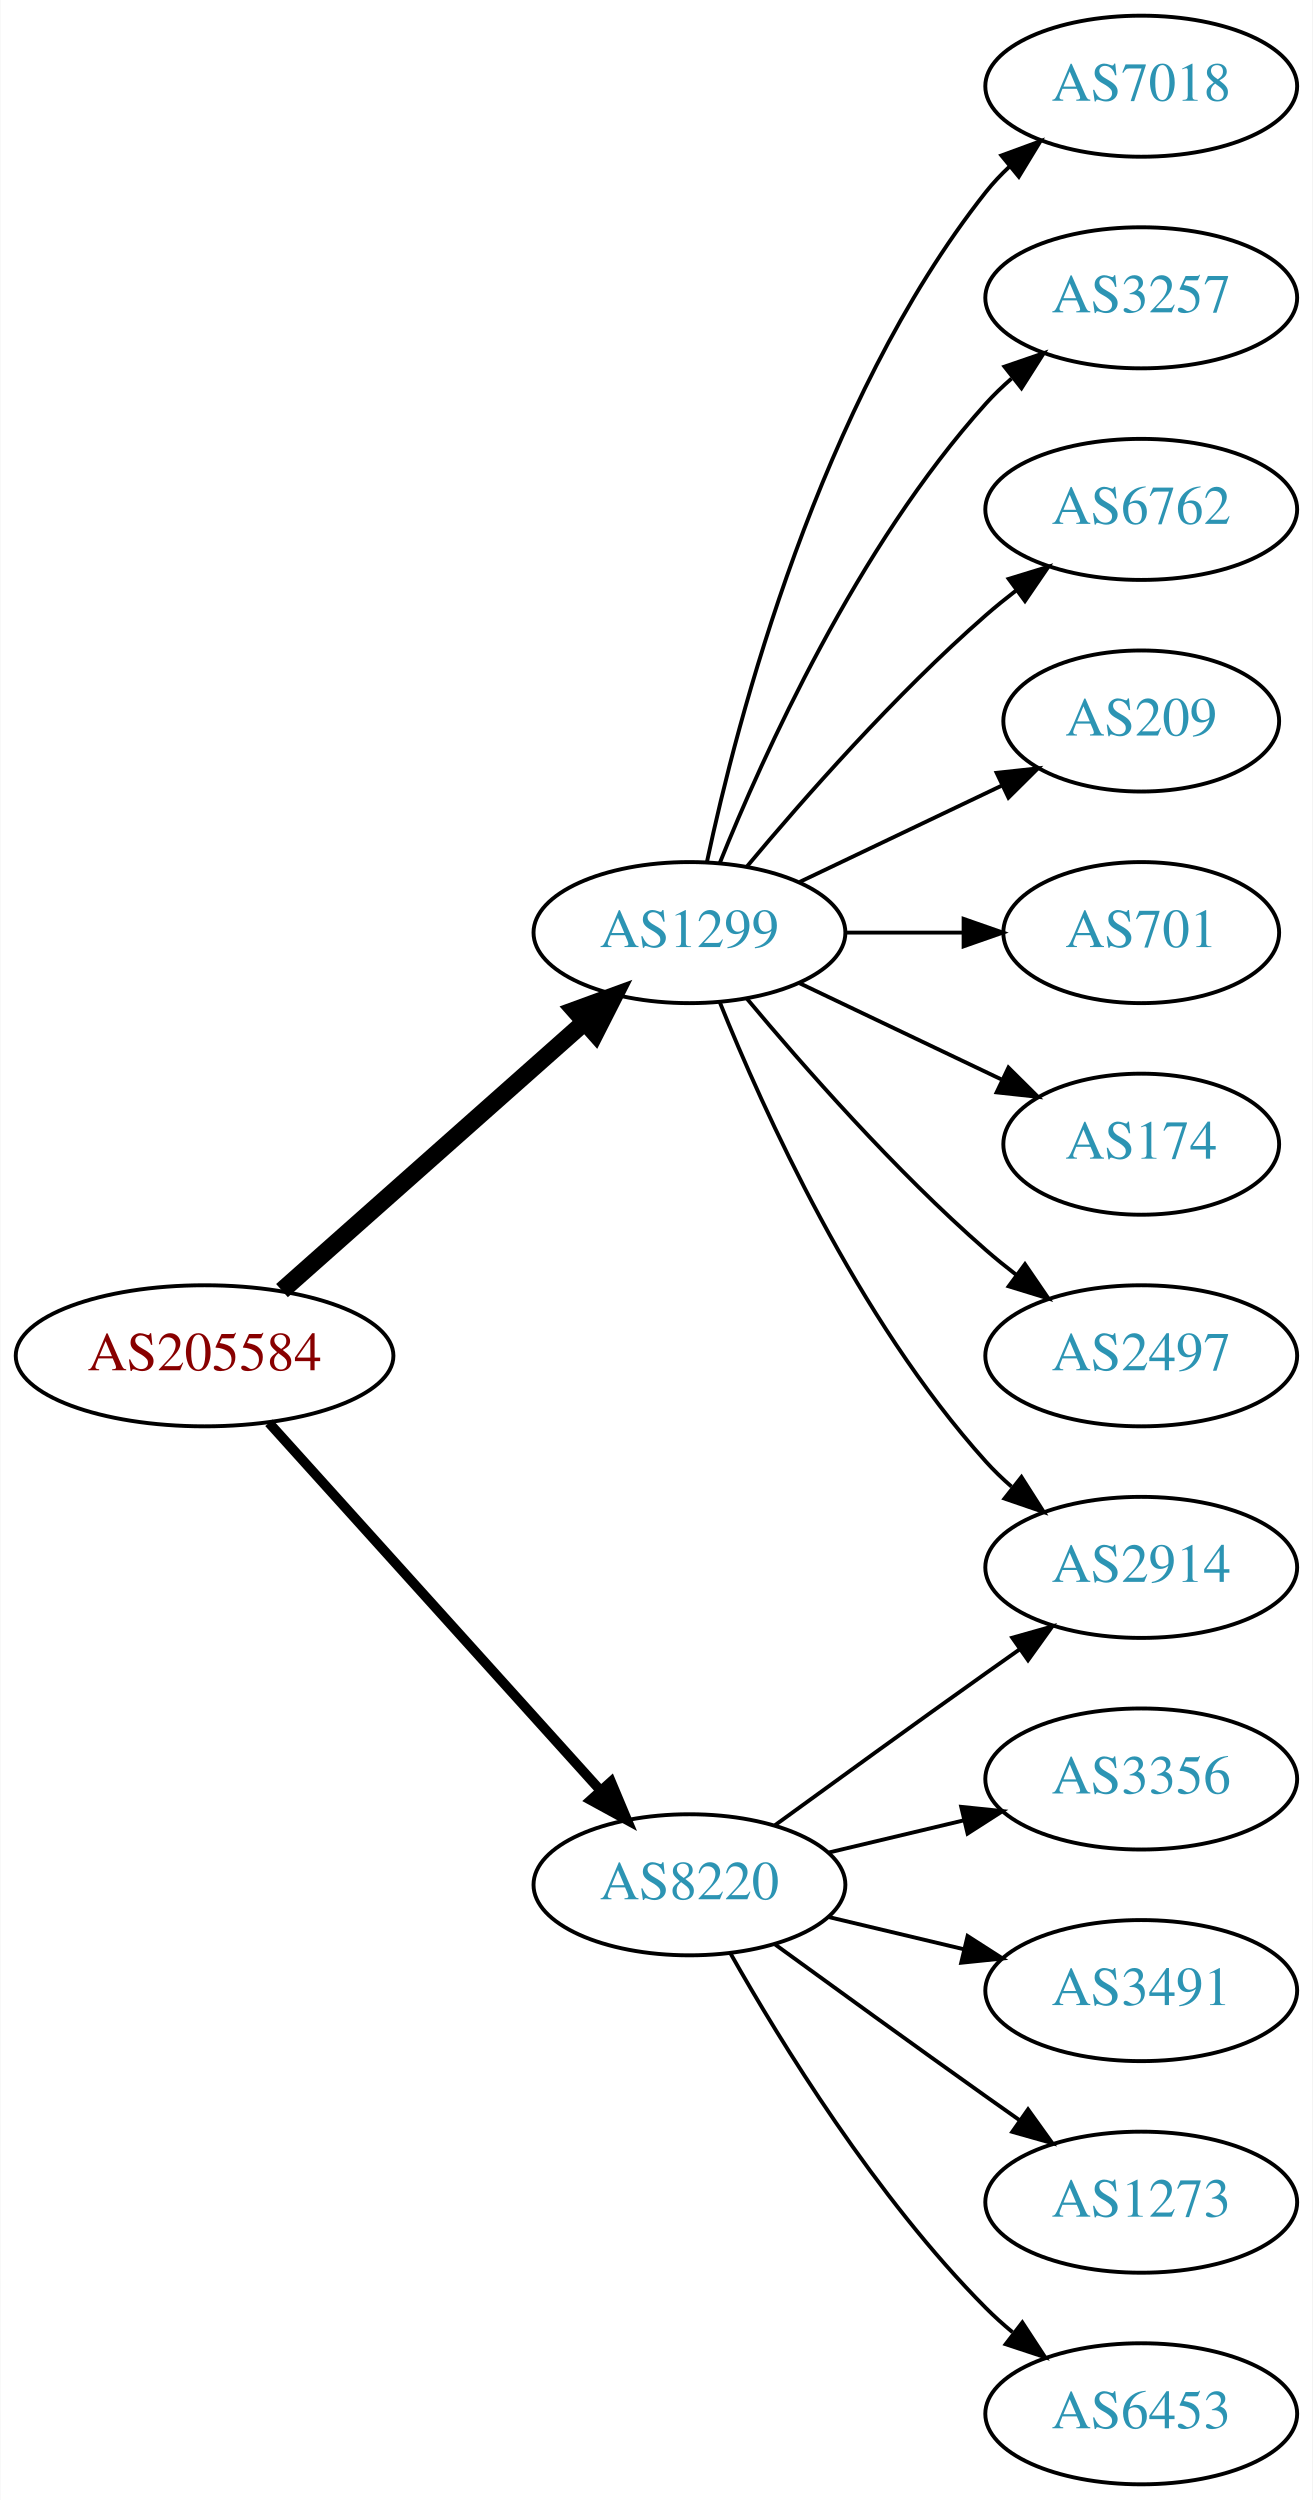
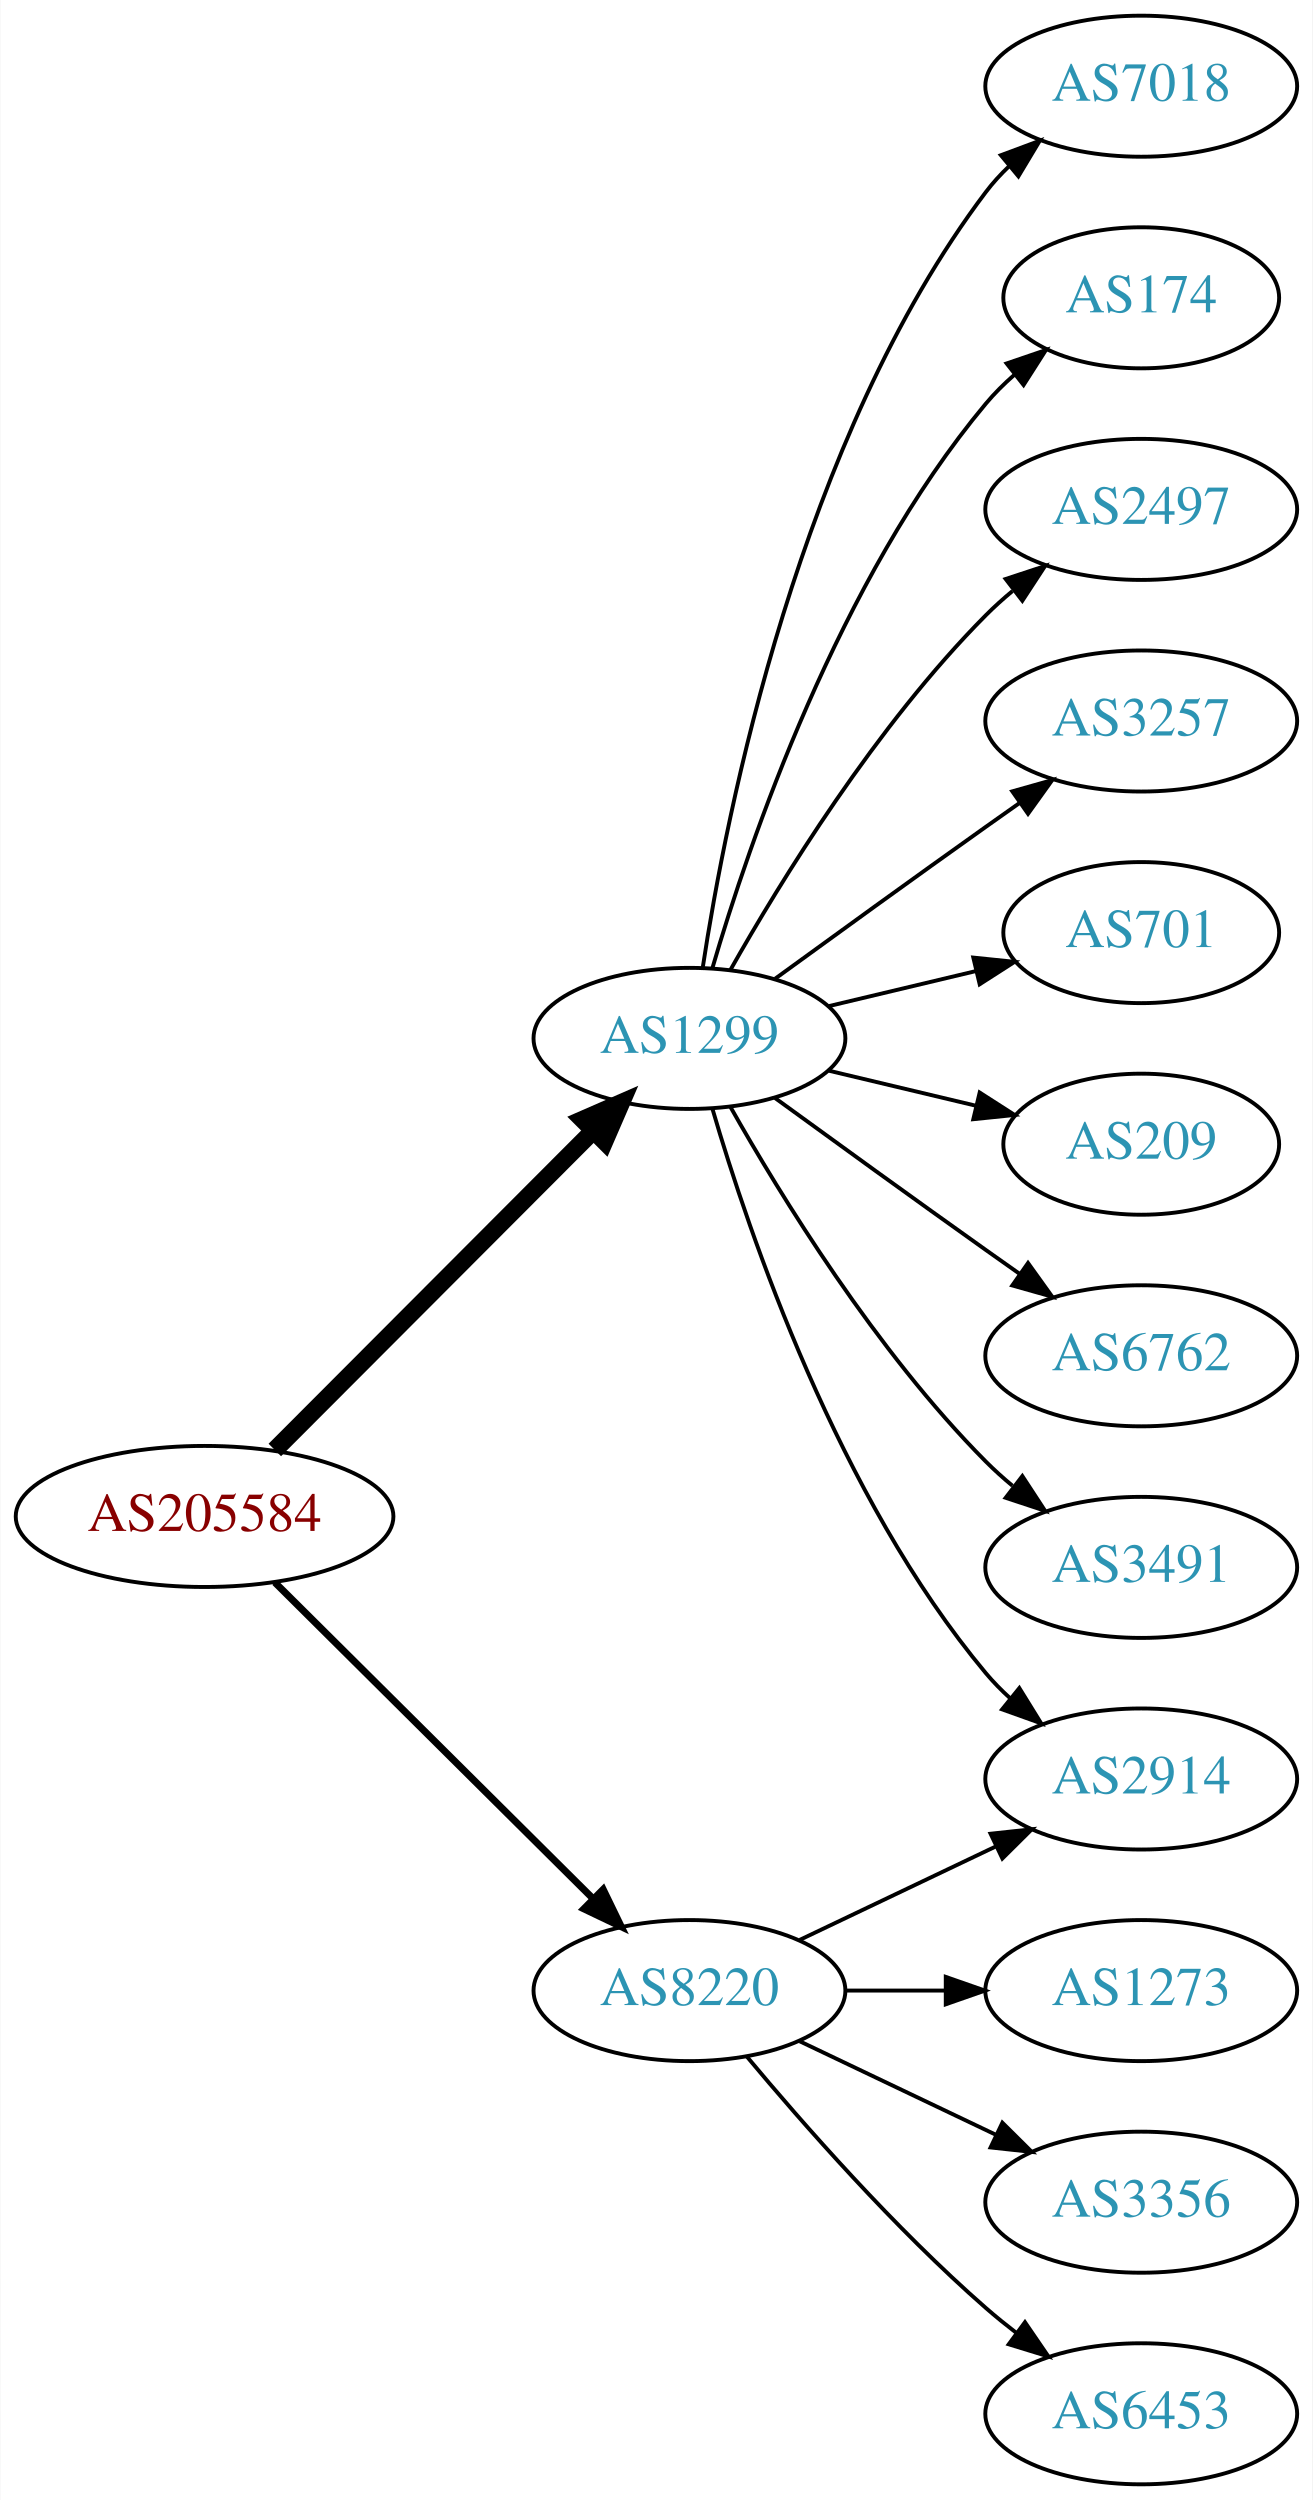
<svg xmlns="http://www.w3.org/2000/svg" xmlns:xlink="http://www.w3.org/1999/xlink" width="335pt" height="638pt" viewBox="0.00 0.00 334.78 638.00">
  <g id="graph0" class="graph" transform="scale(1 1) rotate(0) translate(4 634)">
    <polygon fill="white" stroke="none" points="-4,4 -4,-634 330.777,-634 330.777,4 -4,4" />
    <g id="node1" class="node">
      <g id="a_node1">
        <a xlink:href="/asn/205584" xlink:title="AS205584 ~ CASHPOINT Solutions GmbH [AT]">
-           <ellipse fill="#ffffff" stroke="black" cx="48.096" cy="-288" rx="48.192" ry="18" />
-           <text text-anchor="middle" x="48.096" y="-284.3" font-family="Times,serif" font-size="14.00" fill="#880000">AS205584</text>
+           <ellipse fill="#ffffff" stroke="black" cx="48.096" cy="-247" rx="48.192" ry="18" />
+           <text text-anchor="middle" x="48.096" y="-243.3" font-family="Times,serif" font-size="14.00" fill="#880000">AS205584</text>
        </a>
      </g>
    </g>
    <g id="node2" class="node">
      <g id="a_node2">
        <a xlink:href="/asn/1299" xlink:title="AS1299 ~ Telia Carrier [EU]">
-           <ellipse fill="#ffffff" stroke="black" cx="171.838" cy="-396" rx="39.794" ry="18" />
-           <text text-anchor="middle" x="171.838" y="-392.3" font-family="Times,serif" font-size="14.00" fill="#2c94b3">AS1299</text>
+           <ellipse fill="#ffffff" stroke="black" cx="171.838" cy="-369" rx="39.794" ry="18" />
+           <text text-anchor="middle" x="171.838" y="-365.3" font-family="Times,serif" font-size="14.00" fill="#2c94b3">AS1299</text>
        </a>
      </g>
    </g>
    <g id="edge1" class="edge">
-       <path fill="none" stroke="black" stroke-width="4.5" d="M67.851,-304.638C88.495,-322.952 121.814,-352.51 144.941,-373.026" />
-       <polygon fill="black" stroke="black" stroke-width="4.5" points="142.564,-376.182 152.658,-379.872 147.791,-370.291 142.564,-376.182" />
+       <path fill="none" stroke="black" stroke-width="4.5" d="M66.023,-263.964C87.129,-285.114 123.327,-321.388 147.17,-345.282" />
+       <polygon fill="black" stroke="black" stroke-width="4.5" points="144.592,-348.273 154.443,-352.57 150.167,-342.71 144.592,-348.273" />
    </g>
    <g id="node3" class="node">
      <g id="a_node3">
        <a xlink:href="/asn/8220" xlink:title="AS8220 ~ COLT [GB]">
-           <ellipse fill="#ffffff" stroke="black" cx="171.838" cy="-153" rx="39.794" ry="18" />
-           <text text-anchor="middle" x="171.838" y="-149.3" font-family="Times,serif" font-size="14.00" fill="#2c94b3">AS8220</text>
+           <ellipse fill="#ffffff" stroke="black" cx="171.838" cy="-126" rx="39.794" ry="18" />
+           <text text-anchor="middle" x="171.838" y="-122.3" font-family="Times,serif" font-size="14.00" fill="#2c94b3">AS8220</text>
        </a>
      </g>
    </g>
    <g id="edge2" class="edge">
-       <path fill="none" stroke="black" stroke-width="2.5" d="M64.514,-270.902C85.945,-247.138 124.837,-204.01 149.174,-177.023" />
-       <polygon fill="black" stroke="black" stroke-width="2.5" points="151.827,-179.307 155.925,-169.537 146.629,-174.619 151.827,-179.307" />
+       <path fill="none" stroke="black" stroke-width="1.8" d="M66.023,-230.175C87.129,-209.198 123.327,-173.222 147.17,-149.523" />
+       <polygon fill="black" stroke="black" stroke-width="1.8" points="149.818,-151.827 154.443,-142.295 144.883,-146.862 149.818,-151.827" />
    </g>
    <g id="node4" class="node">
      <g id="a_node4">
        <a xlink:href="/asn/7018" xlink:title="AS7018 ~ AT&amp;T Services, Inc. [US]">
          <ellipse fill="#ffffff" stroke="black" cx="287.131" cy="-612" rx="39.794" ry="18" />
          <text text-anchor="middle" x="287.131" y="-608.3" font-family="Times,serif" font-size="14.00" fill="#2c94b3">AS7018</text>
        </a>
      </g>
    </g>
    <g id="edge3" class="edge">
-       <path fill="none" stroke="black" d="M176.328,-414.16C183.959,-450.03 204.951,-531.155 247.484,-585 249.292,-587.288 251.345,-589.462 253.539,-591.51" />
-       <polygon fill="black" stroke="black" points="251.45,-594.323 261.399,-597.966 255.893,-588.914 251.45,-594.323" />
+       <path fill="none" stroke="black" d="M175.215,-386.986C181.188,-426.422 199.899,-521.995 247.484,-585 249.242,-587.327 251.258,-589.529 253.428,-591.596" />
+       <polygon fill="black" stroke="black" points="251.313,-594.389 261.241,-598.088 255.787,-589.005 251.313,-594.389" />
    </g>
    <g id="node5" class="node">
      <g id="a_node5">
-         <a xlink:href="/asn/3257" xlink:title="AS3257 ~ GTT [DE]">
-           <ellipse fill="#ffffff" stroke="black" cx="287.131" cy="-558" rx="39.794" ry="18" />
-           <text text-anchor="middle" x="287.131" y="-554.3" font-family="Times,serif" font-size="14.00" fill="#2c94b3">AS3257</text>
+         <a xlink:href="/asn/174" xlink:title="AS174 ~ Cogent Communications [US]">
+           <ellipse fill="#ffffff" stroke="black" cx="287.131" cy="-558" rx="35.194" ry="18" />
+           <text text-anchor="middle" x="287.131" y="-554.3" font-family="Times,serif" font-size="14.00" fill="#2c94b3">AS174</text>
        </a>
      </g>
    </g>
    <g id="edge4" class="edge">
-       <path fill="none" stroke="black" d="M179.586,-413.787C190.637,-441.243 214.69,-494.578 247.484,-531 249.487,-533.224 251.706,-535.363 254.038,-537.397" />
-       <polygon fill="black" stroke="black" points="252.236,-540.433 262.257,-543.873 256.569,-534.935 252.236,-540.433" />
+       <path fill="none" stroke="black" d="M177.712,-387.002C187.026,-418.844 209.843,-485.981 247.484,-531 249.637,-533.574 252.091,-536.017 254.696,-538.303" />
+       <polygon fill="black" stroke="black" points="252.779,-541.249 262.806,-544.672 257.103,-535.743 252.779,-541.249" />
    </g>
    <g id="node6" class="node">
      <g id="a_node6">
-         <a xlink:href="/asn/6762" xlink:title="AS6762 ~ TELECOM ITALIA SPARKLE S.p.A. [IT]">
+         <a xlink:href="/asn/2497" xlink:title="AS2497 ~ Internet Initiative Japan Inc. [JP]">
          <ellipse fill="#ffffff" stroke="black" cx="287.131" cy="-504" rx="39.794" ry="18" />
-           <text text-anchor="middle" x="287.131" y="-500.3" font-family="Times,serif" font-size="14.00" fill="#2c94b3">AS6762</text>
+           <text text-anchor="middle" x="287.131" y="-500.3" font-family="Times,serif" font-size="14.00" fill="#2c94b3">AS2497</text>
        </a>
      </g>
    </g>
    <g id="edge5" class="edge">
-       <path fill="none" stroke="black" d="M186.468,-412.817C200.751,-429.929 224.297,-456.745 247.484,-477 249.95,-479.154 252.589,-481.294 255.286,-483.372" />
-       <polygon fill="black" stroke="black" points="253.311,-486.264 263.44,-489.37 257.459,-480.625 253.311,-486.264" />
+       <path fill="none" stroke="black" d="M182.298,-386.49C195.08,-409.096 219.512,-448.886 247.484,-477 249.595,-479.121 251.891,-481.188 254.277,-483.171" />
+       <polygon fill="black" stroke="black" points="252.529,-486.242 262.592,-489.556 256.792,-480.69 252.529,-486.242" />
    </g>
    <g id="node7" class="node">
      <g id="a_node7">
-         <a xlink:href="/asn/209" xlink:title="AS209 ~ CenturyLink Communications, LLC [US]">
-           <ellipse fill="#ffffff" stroke="black" cx="287.131" cy="-450" rx="35.194" ry="18" />
-           <text text-anchor="middle" x="287.131" y="-446.3" font-family="Times,serif" font-size="14.00" fill="#2c94b3">AS209</text>
+         <a xlink:href="/asn/3257" xlink:title="AS3257 ~ GTT [DE]">
+           <ellipse fill="#ffffff" stroke="black" cx="287.131" cy="-450" rx="39.794" ry="18" />
+           <text text-anchor="middle" x="287.131" y="-446.3" font-family="Times,serif" font-size="14.00" fill="#2c94b3">AS3257</text>
        </a>
      </g>
    </g>
    <g id="edge6" class="edge">
-       <path fill="none" stroke="black" d="M199.974,-408.934C215.406,-416.29 234.892,-425.577 251.427,-433.459" />
-       <polygon fill="black" stroke="black" points="250.236,-436.768 260.769,-437.911 253.247,-430.449 250.236,-436.768" />
+       <path fill="none" stroke="black" d="M193.686,-384.222C208.62,-395.091 229.234,-410.025 247.484,-423 250.305,-425.005 253.248,-427.085 256.196,-429.159" />
+       <polygon fill="black" stroke="black" points="254.223,-432.05 264.421,-434.926 258.242,-426.319 254.223,-432.05" />
    </g>
    <g id="node8" class="node">
      <g id="a_node8">
        <a xlink:href="/asn/701" xlink:title="AS701 ~ UUNET [US]">
          <ellipse fill="#ffffff" stroke="black" cx="287.131" cy="-396" rx="35.194" ry="18" />
          <text text-anchor="middle" x="287.131" y="-392.3" font-family="Times,serif" font-size="14.00" fill="#2c94b3">AS701</text>
        </a>
      </g>
    </g>
    <g id="edge7" class="edge">
-       <path fill="none" stroke="black" d="M211.51,-396C221.215,-396 231.706,-396 241.669,-396" />
-       <polygon fill="black" stroke="black" points="241.805,-399.5 251.805,-396 241.805,-392.5 241.805,-399.5" />
+       <path fill="none" stroke="black" d="M207.445,-377.248C219.24,-380.058 232.544,-383.229 244.812,-386.153" />
+       <polygon fill="black" stroke="black" points="244.278,-389.624 254.817,-388.537 245.901,-382.814 244.278,-389.624" />
    </g>
    <g id="node9" class="node">
      <g id="a_node9">
-         <a xlink:href="/asn/174" xlink:title="AS174 ~ Cogent Communications [US]">
-           <ellipse fill="#ffffff" stroke="black" cx="287.131" cy="-342" rx="35.194" ry="18" />
-           <text text-anchor="middle" x="287.131" y="-338.3" font-family="Times,serif" font-size="14.00" fill="#2c94b3">AS174</text>
+         <a xlink:href="/asn/2914" xlink:title="AS2914 ~ NTT America, Inc. [US]">
+           <ellipse fill="#ffffff" stroke="black" cx="287.131" cy="-180" rx="39.794" ry="18" />
+           <text text-anchor="middle" x="287.131" y="-176.3" font-family="Times,serif" font-size="14.00" fill="#2c94b3">AS2914</text>
        </a>
      </g>
    </g>
    <g id="edge8" class="edge">
-       <path fill="none" stroke="black" d="M199.974,-383.066C215.406,-375.71 234.892,-366.423 251.427,-358.541" />
-       <polygon fill="black" stroke="black" points="253.247,-361.551 260.769,-354.089 250.236,-355.232 253.247,-361.551" />
+       <path fill="none" stroke="black" d="M177.712,-350.998C187.026,-319.156 209.843,-252.019 247.484,-207 249.355,-204.763 251.453,-202.626 253.679,-200.604" />
+       <polygon fill="black" stroke="black" points="256.026,-203.207 261.598,-194.196 251.623,-197.766 256.026,-203.207" />
    </g>
    <g id="node10" class="node">
      <g id="a_node10">
-         <a xlink:href="/asn/2497" xlink:title="AS2497 ~ Internet Initiative Japan Inc. [JP]">
-           <ellipse fill="#ffffff" stroke="black" cx="287.131" cy="-288" rx="39.794" ry="18" />
-           <text text-anchor="middle" x="287.131" y="-284.3" font-family="Times,serif" font-size="14.00" fill="#2c94b3">AS2497</text>
+         <a xlink:href="/asn/209" xlink:title="AS209 ~ CenturyLink Communications, LLC [US]">
+           <ellipse fill="#ffffff" stroke="black" cx="287.131" cy="-342" rx="35.194" ry="18" />
+           <text text-anchor="middle" x="287.131" y="-338.3" font-family="Times,serif" font-size="14.00" fill="#2c94b3">AS209</text>
        </a>
      </g>
    </g>
    <g id="edge9" class="edge">
-       <path fill="none" stroke="black" d="M186.468,-379.183C200.751,-362.071 224.297,-335.255 247.484,-315 249.95,-312.846 252.589,-310.706 255.286,-308.628" />
-       <polygon fill="black" stroke="black" points="257.459,-311.375 263.44,-302.63 253.311,-305.736 257.459,-311.375" />
+       <path fill="none" stroke="black" d="M207.445,-360.752C219.24,-357.942 232.544,-354.771 244.812,-351.847" />
+       <polygon fill="black" stroke="black" points="245.901,-355.186 254.817,-349.463 244.278,-348.376 245.901,-355.186" />
    </g>
    <g id="node11" class="node">
      <g id="a_node11">
-         <a xlink:href="/asn/2914" xlink:title="AS2914 ~ NTT America, Inc. [US]">
-           <ellipse fill="#ffffff" stroke="black" cx="287.131" cy="-234" rx="39.794" ry="18" />
-           <text text-anchor="middle" x="287.131" y="-230.3" font-family="Times,serif" font-size="14.00" fill="#2c94b3">AS2914</text>
+         <a xlink:href="/asn/6762" xlink:title="AS6762 ~ TELECOM ITALIA SPARKLE S.p.A. [IT]">
+           <ellipse fill="#ffffff" stroke="black" cx="287.131" cy="-288" rx="39.794" ry="18" />
+           <text text-anchor="middle" x="287.131" y="-284.3" font-family="Times,serif" font-size="14.00" fill="#2c94b3">AS6762</text>
        </a>
      </g>
    </g>
    <g id="edge10" class="edge">
-       <path fill="none" stroke="black" d="M179.586,-378.213C190.637,-350.757 214.69,-297.422 247.484,-261 249.487,-258.776 251.706,-256.637 254.038,-254.603" />
-       <polygon fill="black" stroke="black" points="256.569,-257.065 262.257,-248.127 252.236,-251.567 256.569,-257.065" />
-     </g>
-     <g id="edge14" class="edge">
-       <path fill="none" stroke="black" d="M193.686,-168.222C208.62,-179.091 229.234,-194.025 247.484,-207 250.305,-209.005 253.248,-211.085 256.196,-213.159" />
-       <polygon fill="black" stroke="black" points="254.223,-216.05 264.421,-218.926 258.242,-210.319 254.223,-216.05" />
+       <path fill="none" stroke="black" d="M193.686,-353.778C208.62,-342.909 229.234,-327.975 247.484,-315 250.305,-312.995 253.248,-310.915 256.196,-308.841" />
+       <polygon fill="black" stroke="black" points="258.242,-311.681 264.421,-303.074 254.223,-305.95 258.242,-311.681" />
    </g>
    <g id="node12" class="node">
      <g id="a_node12">
-         <a xlink:href="/asn/3356" xlink:title="AS3356 ~ Level 3 Parent, LLC [US]">
-           <ellipse fill="#ffffff" stroke="black" cx="287.131" cy="-180" rx="39.794" ry="18" />
-           <text text-anchor="middle" x="287.131" y="-176.3" font-family="Times,serif" font-size="14.00" fill="#2c94b3">AS3356</text>
+         <a xlink:href="/asn/3491" xlink:title="AS3491 ~ PCCW Global, Inc. [US]">
+           <ellipse fill="#ffffff" stroke="black" cx="287.131" cy="-234" rx="39.794" ry="18" />
+           <text text-anchor="middle" x="287.131" y="-230.3" font-family="Times,serif" font-size="14.00" fill="#2c94b3">AS3491</text>
        </a>
      </g>
    </g>
    <g id="edge11" class="edge">
-       <path fill="none" stroke="black" d="M207.445,-161.248C218.316,-163.838 230.471,-166.735 241.913,-169.462" />
-       <polygon fill="black" stroke="black" points="241.197,-172.889 251.736,-171.803 242.819,-166.08 241.197,-172.889" />
+       <path fill="none" stroke="black" d="M182.298,-351.51C195.08,-328.904 219.512,-289.114 247.484,-261 249.595,-258.879 251.891,-256.812 254.277,-254.829" />
+       <polygon fill="black" stroke="black" points="256.792,-257.31 262.592,-248.444 252.529,-251.758 256.792,-257.31" />
+     </g>
+     <g id="edge14" class="edge">
+       <path fill="none" stroke="black" d="M199.974,-138.934C214.968,-146.081 233.789,-155.052 250.013,-162.785" />
+       <polygon fill="black" stroke="black" points="248.683,-166.028 259.216,-167.171 251.695,-159.709 248.683,-166.028" />
    </g>
    <g id="node13" class="node">
      <g id="a_node13">
-         <a xlink:href="/asn/3491" xlink:title="AS3491 ~ PCCW Global, Inc. [US]">
+         <a xlink:href="/asn/1273" xlink:title="AS1273 ~ Vodafone Group PLC [EU]">
          <ellipse fill="#ffffff" stroke="black" cx="287.131" cy="-126" rx="39.794" ry="18" />
-           <text text-anchor="middle" x="287.131" y="-122.3" font-family="Times,serif" font-size="14.00" fill="#2c94b3">AS3491</text>
+           <text text-anchor="middle" x="287.131" y="-122.3" font-family="Times,serif" font-size="14.00" fill="#2c94b3">AS1273</text>
        </a>
      </g>
    </g>
    <g id="edge12" class="edge">
-       <path fill="none" stroke="black" d="M207.445,-144.752C218.316,-142.162 230.471,-139.265 241.913,-136.538" />
-       <polygon fill="black" stroke="black" points="242.819,-139.92 251.736,-134.197 241.197,-133.111 242.819,-139.92" />
+       <path fill="none" stroke="black" d="M211.51,-126C219.713,-126 228.477,-126 237.009,-126" />
+       <polygon fill="black" stroke="black" points="237.248,-129.5 247.248,-126 237.248,-122.5 237.248,-129.5" />
    </g>
    <g id="node14" class="node">
      <g id="a_node14">
-         <a xlink:href="/asn/1273" xlink:title="AS1273 ~ Vodafone Group PLC [EU]">
+         <a xlink:href="/asn/3356" xlink:title="AS3356 ~ Level 3 Parent, LLC [US]">
          <ellipse fill="#ffffff" stroke="black" cx="287.131" cy="-72" rx="39.794" ry="18" />
-           <text text-anchor="middle" x="287.131" y="-68.3" font-family="Times,serif" font-size="14.00" fill="#2c94b3">AS1273</text>
+           <text text-anchor="middle" x="287.131" y="-68.3" font-family="Times,serif" font-size="14.00" fill="#2c94b3">AS3356</text>
        </a>
      </g>
    </g>
    <g id="edge13" class="edge">
-       <path fill="none" stroke="black" d="M193.686,-137.778C208.62,-126.909 229.234,-111.975 247.484,-99 250.305,-96.995 253.248,-94.915 256.196,-92.841" />
-       <polygon fill="black" stroke="black" points="258.242,-95.681 264.421,-87.074 254.223,-89.95 258.242,-95.681" />
+       <path fill="none" stroke="black" d="M199.974,-113.066C214.968,-105.919 233.789,-96.948 250.013,-89.215" />
+       <polygon fill="black" stroke="black" points="251.695,-92.291 259.216,-84.829 248.683,-85.972 251.695,-92.291" />
    </g>
    <g id="node15" class="node">
      <g id="a_node15">
        <a xlink:href="/asn/6453" xlink:title="AS6453 ~ TATA COMMUNICATIONS (AMERICA) INC [US]">
          <ellipse fill="#ffffff" stroke="black" cx="287.131" cy="-18" rx="39.794" ry="18" />
          <text text-anchor="middle" x="287.131" y="-14.3" font-family="Times,serif" font-size="14.00" fill="#2c94b3">AS6453</text>
        </a>
      </g>
    </g>
    <g id="edge15" class="edge">
-       <path fill="none" stroke="black" d="M182.298,-135.51C195.08,-112.904 219.512,-73.114 247.484,-45 249.595,-42.879 251.891,-40.812 254.277,-38.829" />
-       <polygon fill="black" stroke="black" points="256.792,-41.31 262.592,-32.444 252.529,-35.758 256.792,-41.31" />
+       <path fill="none" stroke="black" d="M186.468,-109.183C200.751,-92.071 224.297,-65.255 247.484,-45 249.95,-42.846 252.589,-40.706 255.286,-38.628" />
+       <polygon fill="black" stroke="black" points="257.459,-41.375 263.44,-32.63 253.311,-35.736 257.459,-41.375" />
    </g>
  </g>
</svg>
